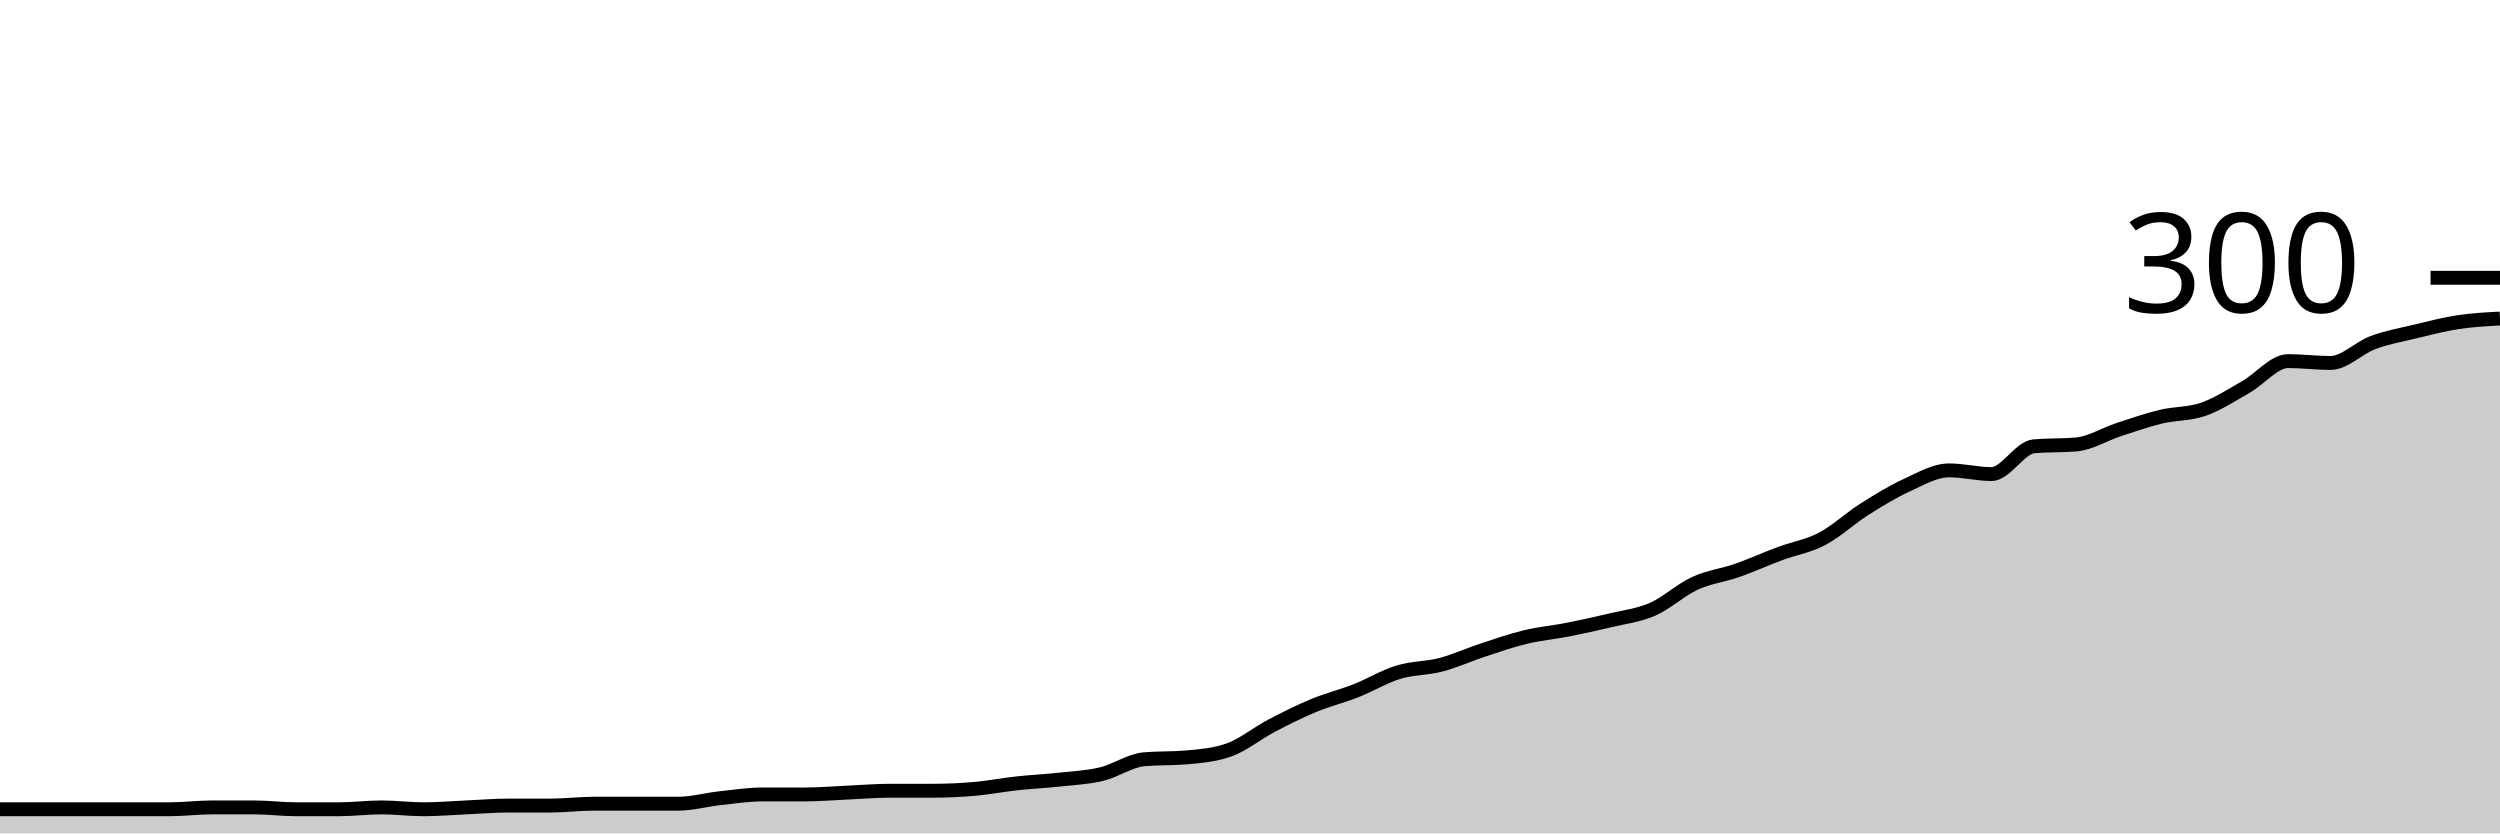
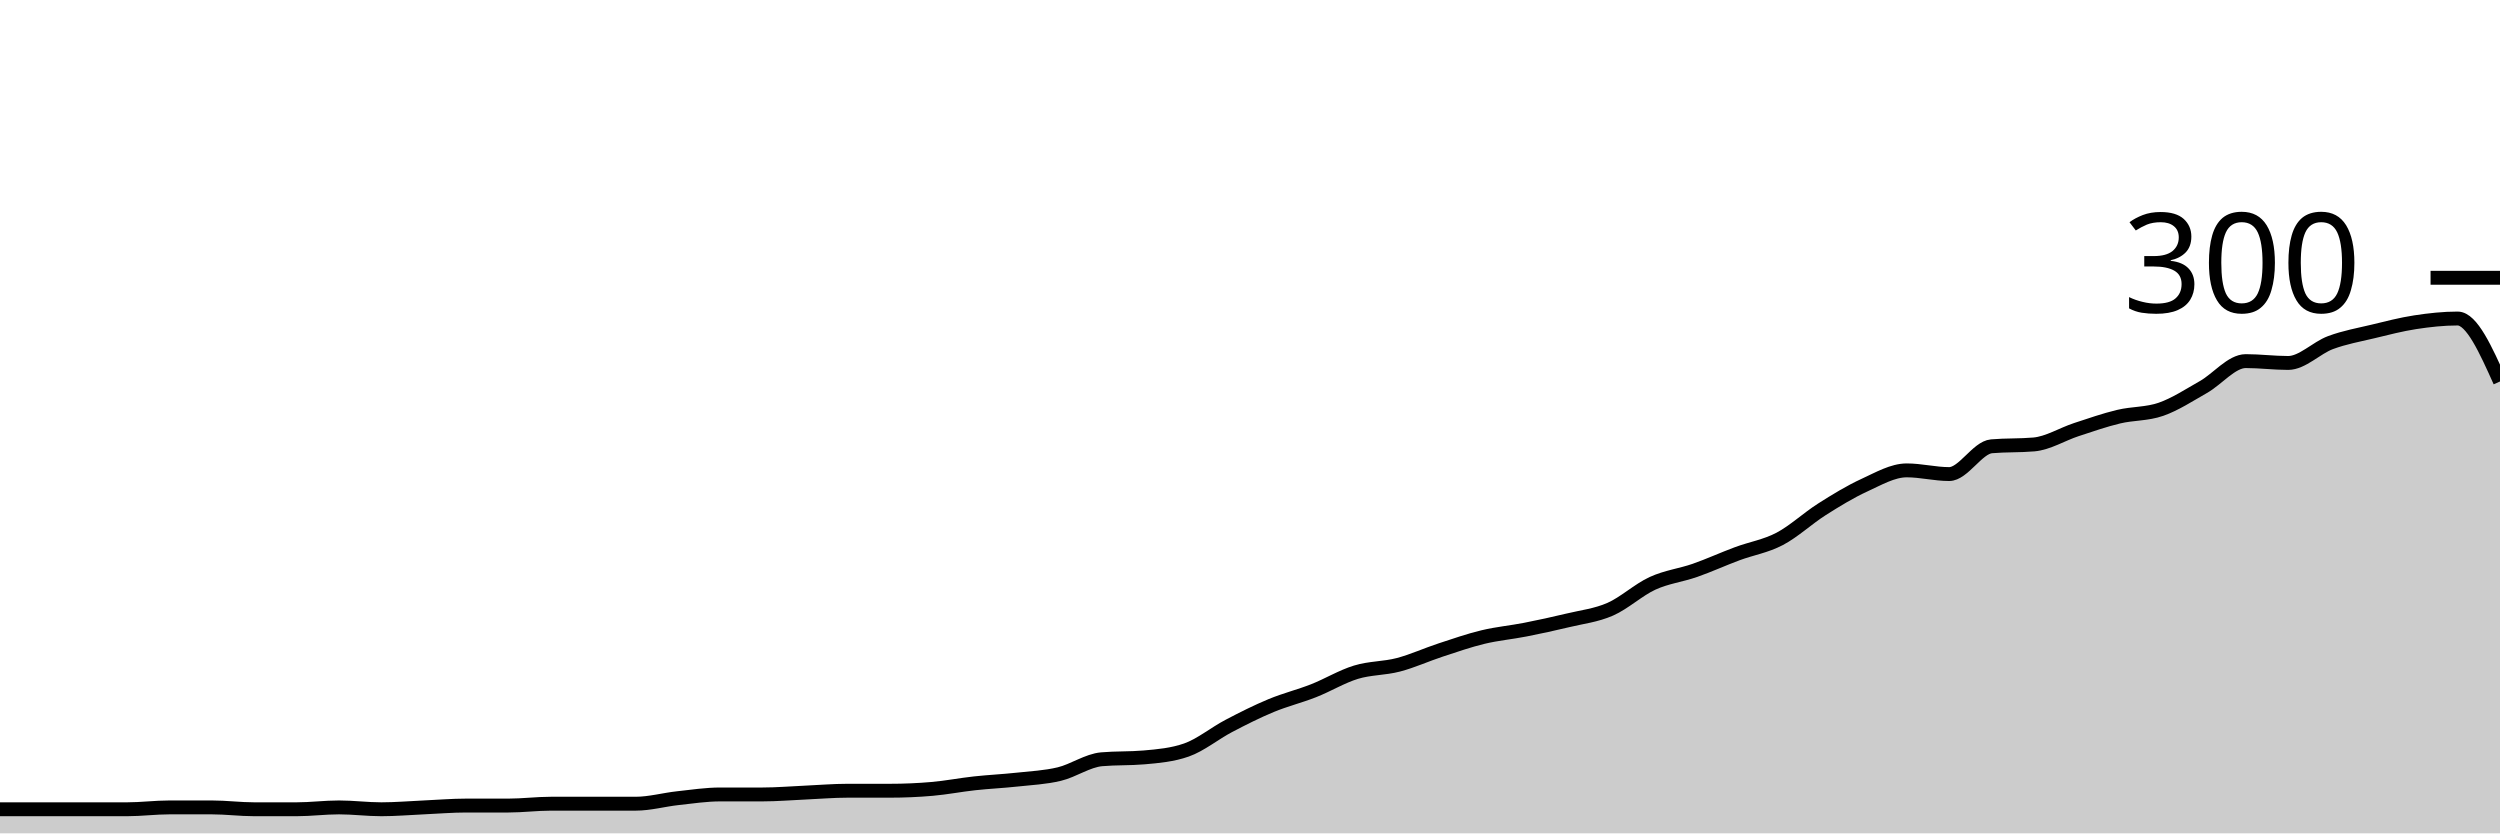
<svg xmlns="http://www.w3.org/2000/svg" viewBox="0 0 180 60">
  <g transform="translate(0,20)">
-     <path class="area" fill="rgba(0, 0, 0, 0.2)" d="M0,38.267C1.017,38.267,2.034,38.267,3.051,38.267C4.068,38.267,5.085,38.267,6.102,38.267C7.119,38.267,8.136,38.267,9.153,38.267C10.169,38.267,11.186,38.267,12.203,38.267C13.22,38.267,14.237,38.133,15.254,38.133C16.271,38.133,17.288,38.133,18.305,38.133C19.322,38.133,20.339,38.267,21.356,38.267C22.373,38.267,23.39,38.267,24.407,38.267C25.424,38.267,26.441,38.133,27.458,38.133C28.475,38.133,29.492,38.267,30.508,38.267C31.525,38.267,32.542,38.178,33.559,38.133C34.576,38.089,35.593,38,36.61,38C37.627,38,38.644,38,39.661,38C40.678,38,41.695,37.867,42.712,37.867C43.729,37.867,44.746,37.867,45.763,37.867C46.78,37.867,47.797,37.867,48.814,37.867C49.831,37.867,50.847,37.578,51.864,37.467C52.881,37.356,53.898,37.2,54.915,37.2C55.932,37.2,56.949,37.2,57.966,37.2C58.983,37.2,60,37.111,61.017,37.067C62.034,37.022,63.051,36.933,64.068,36.933C65.085,36.933,66.102,36.933,67.119,36.933C68.136,36.933,69.153,36.889,70.169,36.8C71.186,36.711,72.203,36.511,73.22,36.4C74.237,36.289,75.254,36.244,76.271,36.133C77.288,36.022,78.305,35.978,79.322,35.733C80.339,35.489,81.356,34.756,82.373,34.667C83.39,34.578,84.407,34.622,85.424,34.533C86.441,34.444,87.458,34.356,88.475,34C89.492,33.644,90.508,32.8,91.525,32.267C92.542,31.733,93.559,31.222,94.576,30.8C95.593,30.378,96.61,30.133,97.627,29.733C98.644,29.333,99.661,28.711,100.678,28.4C101.695,28.089,102.712,28.133,103.729,27.867C104.746,27.6,105.763,27.133,106.78,26.8C107.797,26.467,108.814,26.111,109.831,25.867C110.847,25.622,111.864,25.533,112.881,25.333C113.898,25.133,114.915,24.911,115.932,24.667C116.949,24.422,117.966,24.311,118.983,23.867C120,23.422,121.017,22.467,122.034,22C123.051,21.533,124.068,21.422,125.085,21.067C126.102,20.711,127.119,20.244,128.136,19.867C129.153,19.489,130.169,19.333,131.186,18.8C132.203,18.267,133.22,17.311,134.237,16.667C135.254,16.022,136.271,15.4,137.288,14.933C138.305,14.467,139.322,13.867,140.339,13.867C141.356,13.867,142.373,14.133,143.39,14.133C144.407,14.133,145.424,12.222,146.441,12.133C147.458,12.044,148.475,12.089,149.492,12C150.508,11.911,151.525,11.267,152.542,10.933C153.559,10.6,154.576,10.244,155.593,10C156.61,9.756,157.627,9.822,158.644,9.467C159.661,9.111,160.678,8.444,161.695,7.867C162.712,7.289,163.729,6,164.746,6C165.763,6,166.78,6.133,167.797,6.133C168.814,6.133,169.831,5.044,170.847,4.667C171.864,4.289,172.881,4.111,173.898,3.867C174.915,3.622,175.932,3.356,176.949,3.2C177.966,3.044,178.983,2.989,180,2.933L180,40C178.983,40,177.966,40,176.949,40C175.932,40,174.915,40,173.898,40C172.881,40,171.864,40,170.847,40C169.831,40,168.814,40,167.797,40C166.78,40,165.763,40,164.746,40C163.729,40,162.712,40,161.695,40C160.678,40,159.661,40,158.644,40C157.627,40,156.61,40,155.593,40C154.576,40,153.559,40,152.542,40C151.525,40,150.508,40,149.492,40C148.475,40,147.458,40,146.441,40C145.424,40,144.407,40,143.39,40C142.373,40,141.356,40,140.339,40C139.322,40,138.305,40,137.288,40C136.271,40,135.254,40,134.237,40C133.22,40,132.203,40,131.186,40C130.169,40,129.153,40,128.136,40C127.119,40,126.102,40,125.085,40C124.068,40,123.051,40,122.034,40C121.017,40,120,40,118.983,40C117.966,40,116.949,40,115.932,40C114.915,40,113.898,40,112.881,40C111.864,40,110.847,40,109.831,40C108.814,40,107.797,40,106.78,40C105.763,40,104.746,40,103.729,40C102.712,40,101.695,40,100.678,40C99.661,40,98.644,40,97.627,40C96.61,40,95.593,40,94.576,40C93.559,40,92.542,40,91.525,40C90.508,40,89.492,40,88.475,40C87.458,40,86.441,40,85.424,40C84.407,40,83.39,40,82.373,40C81.356,40,80.339,40,79.322,40C78.305,40,77.288,40,76.271,40C75.254,40,74.237,40,73.22,40C72.203,40,71.186,40,70.169,40C69.153,40,68.136,40,67.119,40C66.102,40,65.085,40,64.068,40C63.051,40,62.034,40,61.017,40C60,40,58.983,40,57.966,40C56.949,40,55.932,40,54.915,40C53.898,40,52.881,40,51.864,40C50.847,40,49.831,40,48.814,40C47.797,40,46.78,40,45.763,40C44.746,40,43.729,40,42.712,40C41.695,40,40.678,40,39.661,40C38.644,40,37.627,40,36.61,40C35.593,40,34.576,40,33.559,40C32.542,40,31.525,40,30.508,40C29.492,40,28.475,40,27.458,40C26.441,40,25.424,40,24.407,40C23.39,40,22.373,40,21.356,40C20.339,40,19.322,40,18.305,40C17.288,40,16.271,40,15.254,40C14.237,40,13.22,40,12.203,40C11.186,40,10.169,40,9.153,40C8.136,40,7.119,40,6.102,40C5.085,40,4.068,40,3.051,40C2.034,40,1.017,40,0,40Z" />
-     <path class="line" stroke="black" fill="none" d="M0,38.267C1.017,38.267,2.034,38.267,3.051,38.267C4.068,38.267,5.085,38.267,6.102,38.267C7.119,38.267,8.136,38.267,9.153,38.267C10.169,38.267,11.186,38.267,12.203,38.267C13.22,38.267,14.237,38.133,15.254,38.133C16.271,38.133,17.288,38.133,18.305,38.133C19.322,38.133,20.339,38.267,21.356,38.267C22.373,38.267,23.39,38.267,24.407,38.267C25.424,38.267,26.441,38.133,27.458,38.133C28.475,38.133,29.492,38.267,30.508,38.267C31.525,38.267,32.542,38.178,33.559,38.133C34.576,38.089,35.593,38,36.61,38C37.627,38,38.644,38,39.661,38C40.678,38,41.695,37.867,42.712,37.867C43.729,37.867,44.746,37.867,45.763,37.867C46.78,37.867,47.797,37.867,48.814,37.867C49.831,37.867,50.847,37.578,51.864,37.467C52.881,37.356,53.898,37.2,54.915,37.2C55.932,37.2,56.949,37.2,57.966,37.2C58.983,37.2,60,37.111,61.017,37.067C62.034,37.022,63.051,36.933,64.068,36.933C65.085,36.933,66.102,36.933,67.119,36.933C68.136,36.933,69.153,36.889,70.169,36.8C71.186,36.711,72.203,36.511,73.22,36.4C74.237,36.289,75.254,36.244,76.271,36.133C77.288,36.022,78.305,35.978,79.322,35.733C80.339,35.489,81.356,34.756,82.373,34.667C83.39,34.578,84.407,34.622,85.424,34.533C86.441,34.444,87.458,34.356,88.475,34C89.492,33.644,90.508,32.8,91.525,32.267C92.542,31.733,93.559,31.222,94.576,30.8C95.593,30.378,96.61,30.133,97.627,29.733C98.644,29.333,99.661,28.711,100.678,28.4C101.695,28.089,102.712,28.133,103.729,27.867C104.746,27.6,105.763,27.133,106.78,26.8C107.797,26.467,108.814,26.111,109.831,25.867C110.847,25.622,111.864,25.533,112.881,25.333C113.898,25.133,114.915,24.911,115.932,24.667C116.949,24.422,117.966,24.311,118.983,23.867C120,23.422,121.017,22.467,122.034,22C123.051,21.533,124.068,21.422,125.085,21.067C126.102,20.711,127.119,20.244,128.136,19.867C129.153,19.489,130.169,19.333,131.186,18.8C132.203,18.267,133.22,17.311,134.237,16.667C135.254,16.022,136.271,15.4,137.288,14.933C138.305,14.467,139.322,13.867,140.339,13.867C141.356,13.867,142.373,14.133,143.39,14.133C144.407,14.133,145.424,12.222,146.441,12.133C147.458,12.044,148.475,12.089,149.492,12C150.508,11.911,151.525,11.267,152.542,10.933C153.559,10.6,154.576,10.244,155.593,10C156.61,9.756,157.627,9.822,158.644,9.467C159.661,9.111,160.678,8.444,161.695,7.867C162.712,7.289,163.729,6,164.746,6C165.763,6,166.78,6.133,167.797,6.133C168.814,6.133,169.831,5.044,170.847,4.667C171.864,4.289,172.881,4.111,173.898,3.867C174.915,3.622,175.932,3.356,176.949,3.2C177.966,3.044,178.983,2.989,180,2.933" />
+     <path class="area" fill="rgba(0, 0, 0, 0.2)" d="M0,38.267C1.017,38.267,2.034,38.267,3.051,38.267C4.068,38.267,5.085,38.267,6.102,38.267C7.119,38.267,8.136,38.267,9.153,38.267C10.169,38.267,11.186,38.133,12.203,38.133C13.22,38.133,14.237,38.133,15.254,38.133C16.271,38.133,17.288,38.267,18.305,38.267C19.322,38.267,20.339,38.267,21.356,38.267C22.373,38.267,23.39,38.133,24.407,38.133C25.424,38.133,26.441,38.267,27.458,38.267C28.475,38.267,29.492,38.178,30.508,38.133C31.525,38.089,32.542,38,33.559,38C34.576,38,35.593,38,36.61,38C37.627,38,38.644,37.867,39.661,37.867C40.678,37.867,41.695,37.867,42.712,37.867C43.729,37.867,44.746,37.867,45.763,37.867C46.78,37.867,47.797,37.578,48.814,37.467C49.831,37.356,50.847,37.2,51.864,37.2C52.881,37.2,53.898,37.2,54.915,37.2C55.932,37.2,56.949,37.111,57.966,37.067C58.983,37.022,60,36.933,61.017,36.933C62.034,36.933,63.051,36.933,64.068,36.933C65.085,36.933,66.102,36.889,67.119,36.8C68.136,36.711,69.153,36.511,70.169,36.4C71.186,36.289,72.203,36.244,73.22,36.133C74.237,36.022,75.254,35.978,76.271,35.733C77.288,35.489,78.305,34.756,79.322,34.667C80.339,34.578,81.356,34.622,82.373,34.533C83.39,34.444,84.407,34.356,85.424,34C86.441,33.644,87.458,32.8,88.475,32.267C89.492,31.733,90.508,31.222,91.525,30.8C92.542,30.378,93.559,30.133,94.576,29.733C95.593,29.333,96.61,28.711,97.627,28.4C98.644,28.089,99.661,28.133,100.678,27.867C101.695,27.6,102.712,27.133,103.729,26.8C104.746,26.467,105.763,26.111,106.78,25.867C107.797,25.622,108.814,25.533,109.831,25.333C110.847,25.133,111.864,24.911,112.881,24.667C113.898,24.422,114.915,24.311,115.932,23.867C116.949,23.422,117.966,22.467,118.983,22C120,21.533,121.017,21.422,122.034,21.067C123.051,20.711,124.068,20.244,125.085,19.867C126.102,19.489,127.119,19.333,128.136,18.8C129.153,18.267,130.169,17.311,131.186,16.667C132.203,16.022,133.22,15.4,134.237,14.933C135.254,14.467,136.271,13.867,137.288,13.867C138.305,13.867,139.322,14.133,140.339,14.133C141.356,14.133,142.373,12.222,143.39,12.133C144.407,12.044,145.424,12.089,146.441,12C147.458,11.911,148.475,11.267,149.492,10.933C150.508,10.6,151.525,10.244,152.542,10C153.559,9.756,154.576,9.822,155.593,9.467C156.61,9.111,157.627,8.444,158.644,7.867C159.661,7.289,160.678,6,161.695,6C162.712,6,163.729,6.133,164.746,6.133C165.763,6.133,166.78,5.044,167.797,4.667C168.814,4.289,169.831,4.111,170.847,3.867C171.864,3.622,172.881,3.356,173.898,3.2C174.915,3.044,175.932,2.933,176.949,2.933C177.966,2.933,178.983,5.2,180,7.467L180,40C178.983,40,177.966,40,176.949,40C175.932,40,174.915,40,173.898,40C172.881,40,171.864,40,170.847,40C169.831,40,168.814,40,167.797,40C166.78,40,165.763,40,164.746,40C163.729,40,162.712,40,161.695,40C160.678,40,159.661,40,158.644,40C157.627,40,156.61,40,155.593,40C154.576,40,153.559,40,152.542,40C151.525,40,150.508,40,149.492,40C148.475,40,147.458,40,146.441,40C145.424,40,144.407,40,143.39,40C142.373,40,141.356,40,140.339,40C139.322,40,138.305,40,137.288,40C136.271,40,135.254,40,134.237,40C133.22,40,132.203,40,131.186,40C130.169,40,129.153,40,128.136,40C127.119,40,126.102,40,125.085,40C124.068,40,123.051,40,122.034,40C121.017,40,120,40,118.983,40C117.966,40,116.949,40,115.932,40C114.915,40,113.898,40,112.881,40C111.864,40,110.847,40,109.831,40C108.814,40,107.797,40,106.78,40C105.763,40,104.746,40,103.729,40C102.712,40,101.695,40,100.678,40C99.661,40,98.644,40,97.627,40C96.61,40,95.593,40,94.576,40C93.559,40,92.542,40,91.525,40C90.508,40,89.492,40,88.475,40C87.458,40,86.441,40,85.424,40C84.407,40,83.39,40,82.373,40C81.356,40,80.339,40,79.322,40C78.305,40,77.288,40,76.271,40C75.254,40,74.237,40,73.22,40C72.203,40,71.186,40,70.169,40C69.153,40,68.136,40,67.119,40C66.102,40,65.085,40,64.068,40C63.051,40,62.034,40,61.017,40C60,40,58.983,40,57.966,40C56.949,40,55.932,40,54.915,40C53.898,40,52.881,40,51.864,40C50.847,40,49.831,40,48.814,40C47.797,40,46.78,40,45.763,40C44.746,40,43.729,40,42.712,40C41.695,40,40.678,40,39.661,40C38.644,40,37.627,40,36.61,40C35.593,40,34.576,40,33.559,40C32.542,40,31.525,40,30.508,40C29.492,40,28.475,40,27.458,40C26.441,40,25.424,40,24.407,40C23.39,40,22.373,40,21.356,40C20.339,40,19.322,40,18.305,40C17.288,40,16.271,40,15.254,40C14.237,40,13.22,40,12.203,40C11.186,40,10.169,40,9.153,40C8.136,40,7.119,40,6.102,40C5.085,40,4.068,40,3.051,40C2.034,40,1.017,40,0,40Z" />
+     <path class="line" stroke="black" fill="none" d="M0,38.267C1.017,38.267,2.034,38.267,3.051,38.267C4.068,38.267,5.085,38.267,6.102,38.267C7.119,38.267,8.136,38.267,9.153,38.267C10.169,38.267,11.186,38.133,12.203,38.133C13.22,38.133,14.237,38.133,15.254,38.133C16.271,38.133,17.288,38.267,18.305,38.267C19.322,38.267,20.339,38.267,21.356,38.267C22.373,38.267,23.39,38.133,24.407,38.133C25.424,38.133,26.441,38.267,27.458,38.267C28.475,38.267,29.492,38.178,30.508,38.133C31.525,38.089,32.542,38,33.559,38C34.576,38,35.593,38,36.61,38C37.627,38,38.644,37.867,39.661,37.867C40.678,37.867,41.695,37.867,42.712,37.867C43.729,37.867,44.746,37.867,45.763,37.867C46.78,37.867,47.797,37.578,48.814,37.467C49.831,37.356,50.847,37.2,51.864,37.2C52.881,37.2,53.898,37.2,54.915,37.2C55.932,37.2,56.949,37.111,57.966,37.067C58.983,37.022,60,36.933,61.017,36.933C62.034,36.933,63.051,36.933,64.068,36.933C65.085,36.933,66.102,36.889,67.119,36.8C68.136,36.711,69.153,36.511,70.169,36.4C71.186,36.289,72.203,36.244,73.22,36.133C74.237,36.022,75.254,35.978,76.271,35.733C77.288,35.489,78.305,34.756,79.322,34.667C80.339,34.578,81.356,34.622,82.373,34.533C83.39,34.444,84.407,34.356,85.424,34C86.441,33.644,87.458,32.8,88.475,32.267C89.492,31.733,90.508,31.222,91.525,30.8C92.542,30.378,93.559,30.133,94.576,29.733C95.593,29.333,96.61,28.711,97.627,28.4C98.644,28.089,99.661,28.133,100.678,27.867C101.695,27.6,102.712,27.133,103.729,26.8C104.746,26.467,105.763,26.111,106.78,25.867C107.797,25.622,108.814,25.533,109.831,25.333C110.847,25.133,111.864,24.911,112.881,24.667C113.898,24.422,114.915,24.311,115.932,23.867C116.949,23.422,117.966,22.467,118.983,22C120,21.533,121.017,21.422,122.034,21.067C123.051,20.711,124.068,20.244,125.085,19.867C126.102,19.489,127.119,19.333,128.136,18.8C129.153,18.267,130.169,17.311,131.186,16.667C132.203,16.022,133.22,15.4,134.237,14.933C135.254,14.467,136.271,13.867,137.288,13.867C138.305,13.867,139.322,14.133,140.339,14.133C141.356,14.133,142.373,12.222,143.39,12.133C144.407,12.044,145.424,12.089,146.441,12C147.458,11.911,148.475,11.267,149.492,10.933C150.508,10.6,151.525,10.244,152.542,10C153.559,9.756,154.576,9.822,155.593,9.467C156.61,9.111,157.627,8.444,158.644,7.867C159.661,7.289,160.678,6,161.695,6C162.712,6,163.729,6.133,164.746,6.133C165.763,6.133,166.78,5.044,167.797,4.667C168.814,4.289,169.831,4.111,170.847,3.867C171.864,3.622,172.881,3.356,173.898,3.2C174.915,3.044,175.932,2.933,176.949,2.933C177.966,2.933,178.983,5.2,180,7.467" />
    <path class="axis-ceiling" stroke-width="1" stroke="black" fill="none" d="M175,0L180,0" />
    <text class="axis-ceiling-label" font-family="sans-serif" text-anchor="end" font-size="10px" x="170" y="2.5">300</text>
  </g>
</svg>
